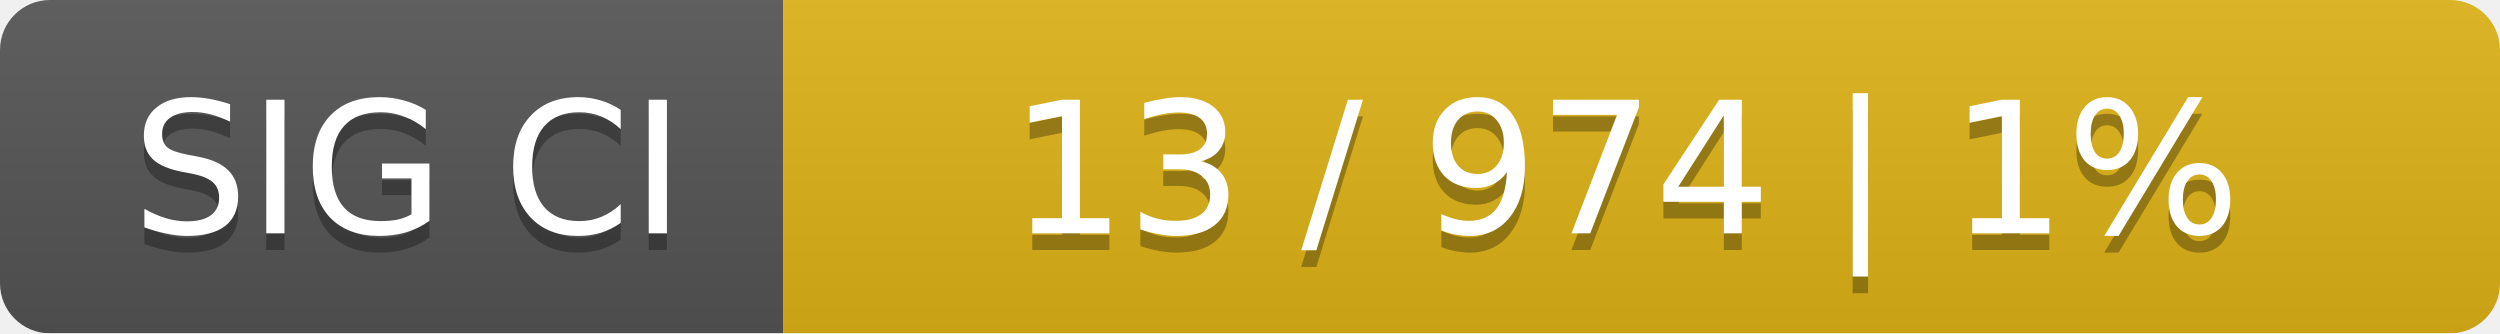
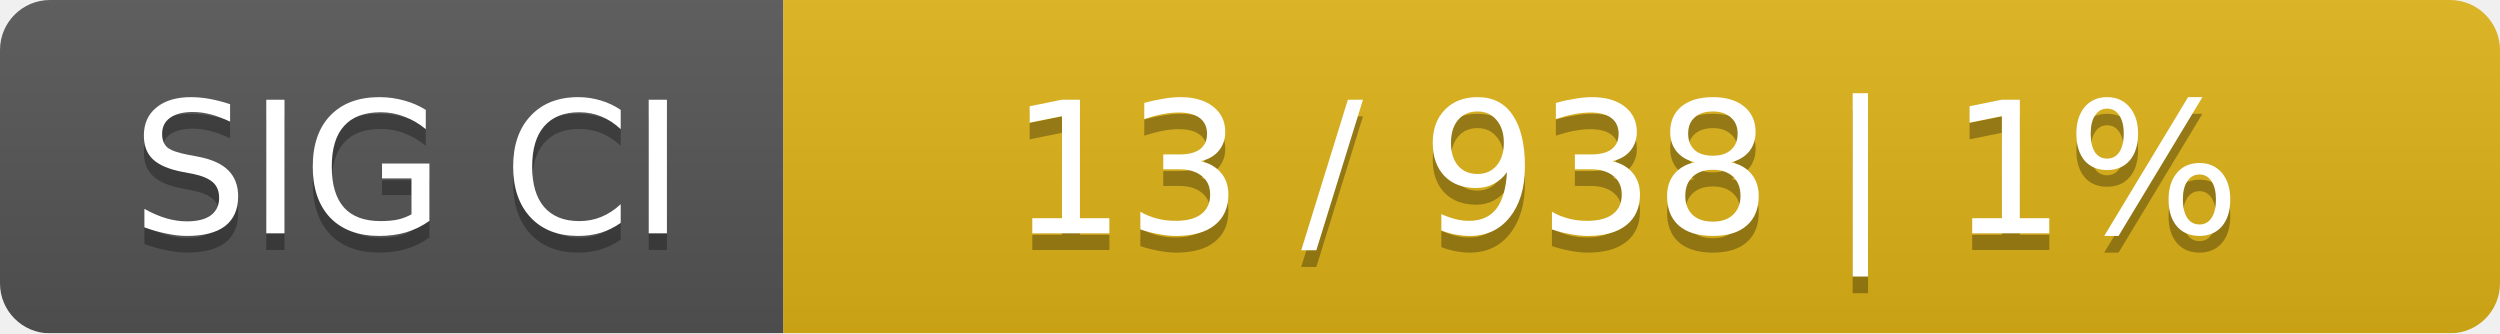
<svg xmlns="http://www.w3.org/2000/svg" width="150" height="20">
  <linearGradient id="smooth" x2="0" y2="100%">
    <stop offset="0" stop-color="#bbb" stop-opacity=".1" />
    <stop offset="1" stop-opacity=".1" />
  </linearGradient>
  <mask id="round">
    <rect width="150" height="20" rx="3" fill="#fff" />
  </mask>
  <g mask="url(#round)">
    <rect width="47" height="20" fill="#555" />
    <rect x="47" width="103" height="20" fill="#dfb317" />
    <rect width="150" height="20" fill="url(#smooth)" />
  </g>
  <g fill="#fff" text-anchor="middle" font-family="DejaVu Sans,Verdana,Geneva,sans-serif" font-size="11">
    <text x="24.5" y="15" fill="#010101" fill-opacity=".3">SIG CI</text>
    <text x="24.5" y="14">SIG CI</text>
-     <text x="97.5" y="15" fill="#010101" fill-opacity=".3">13 / 974    |    1%</text>
-     <text x="97.5" y="14">13 / 974    |    1%</text>
+     <text x="97.5" y="15" fill="#010101" fill-opacity=".3">13 / 938    |    1%</text>
+     <text x="97.5" y="14">13 / 938    |    1%</text>
  </g>
</svg>
